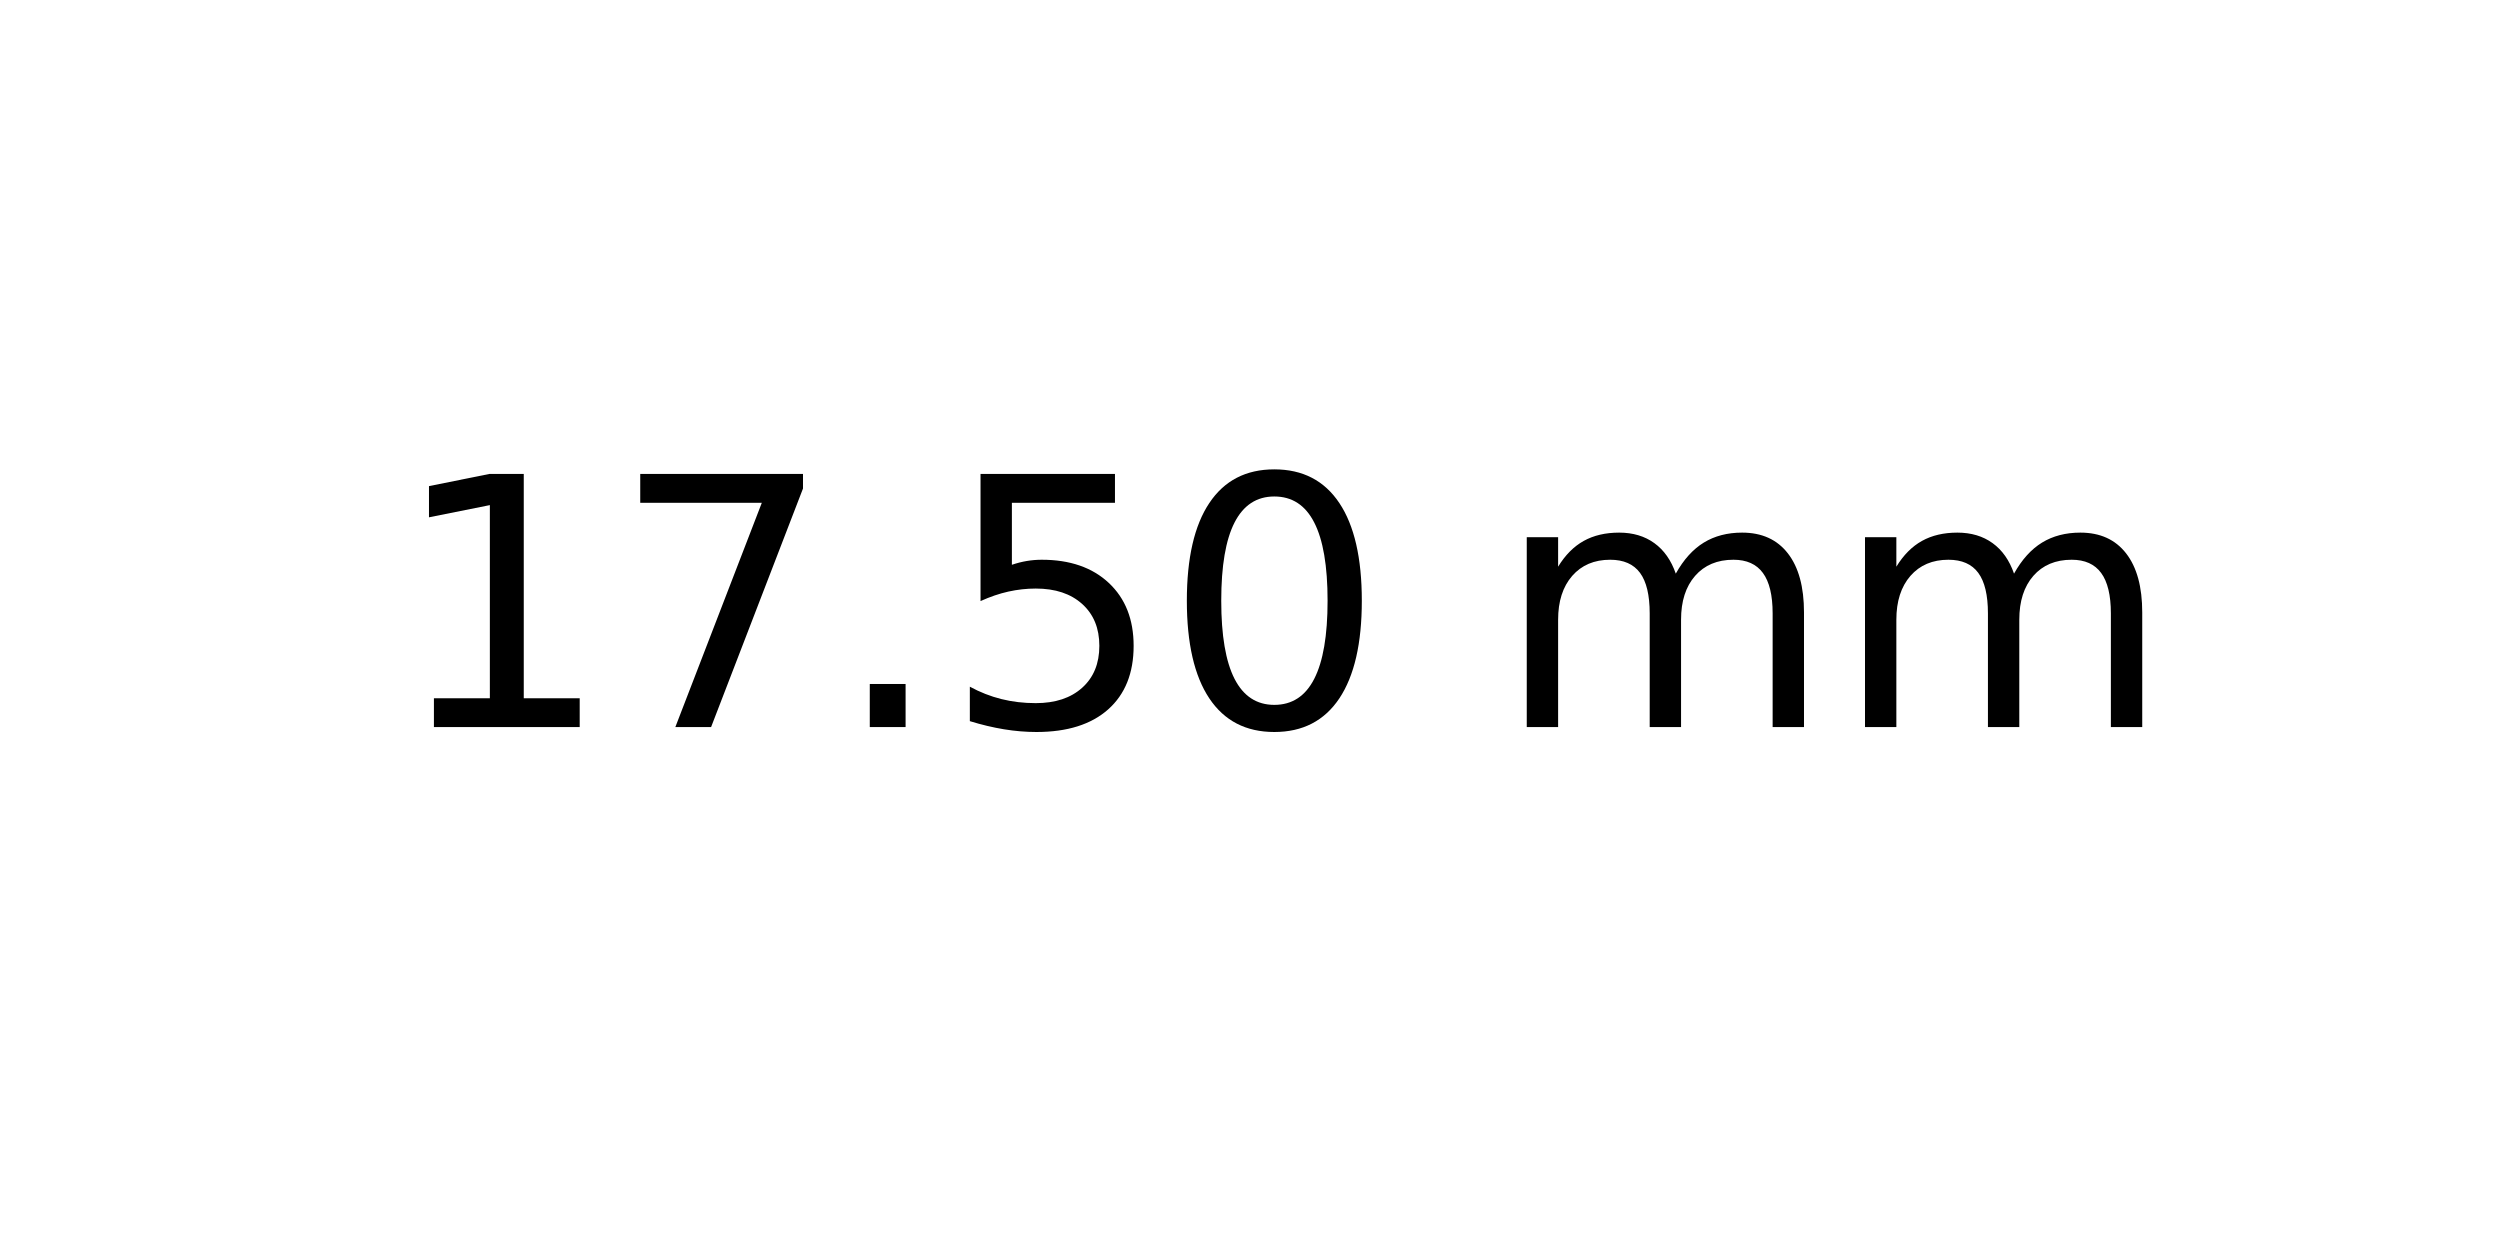
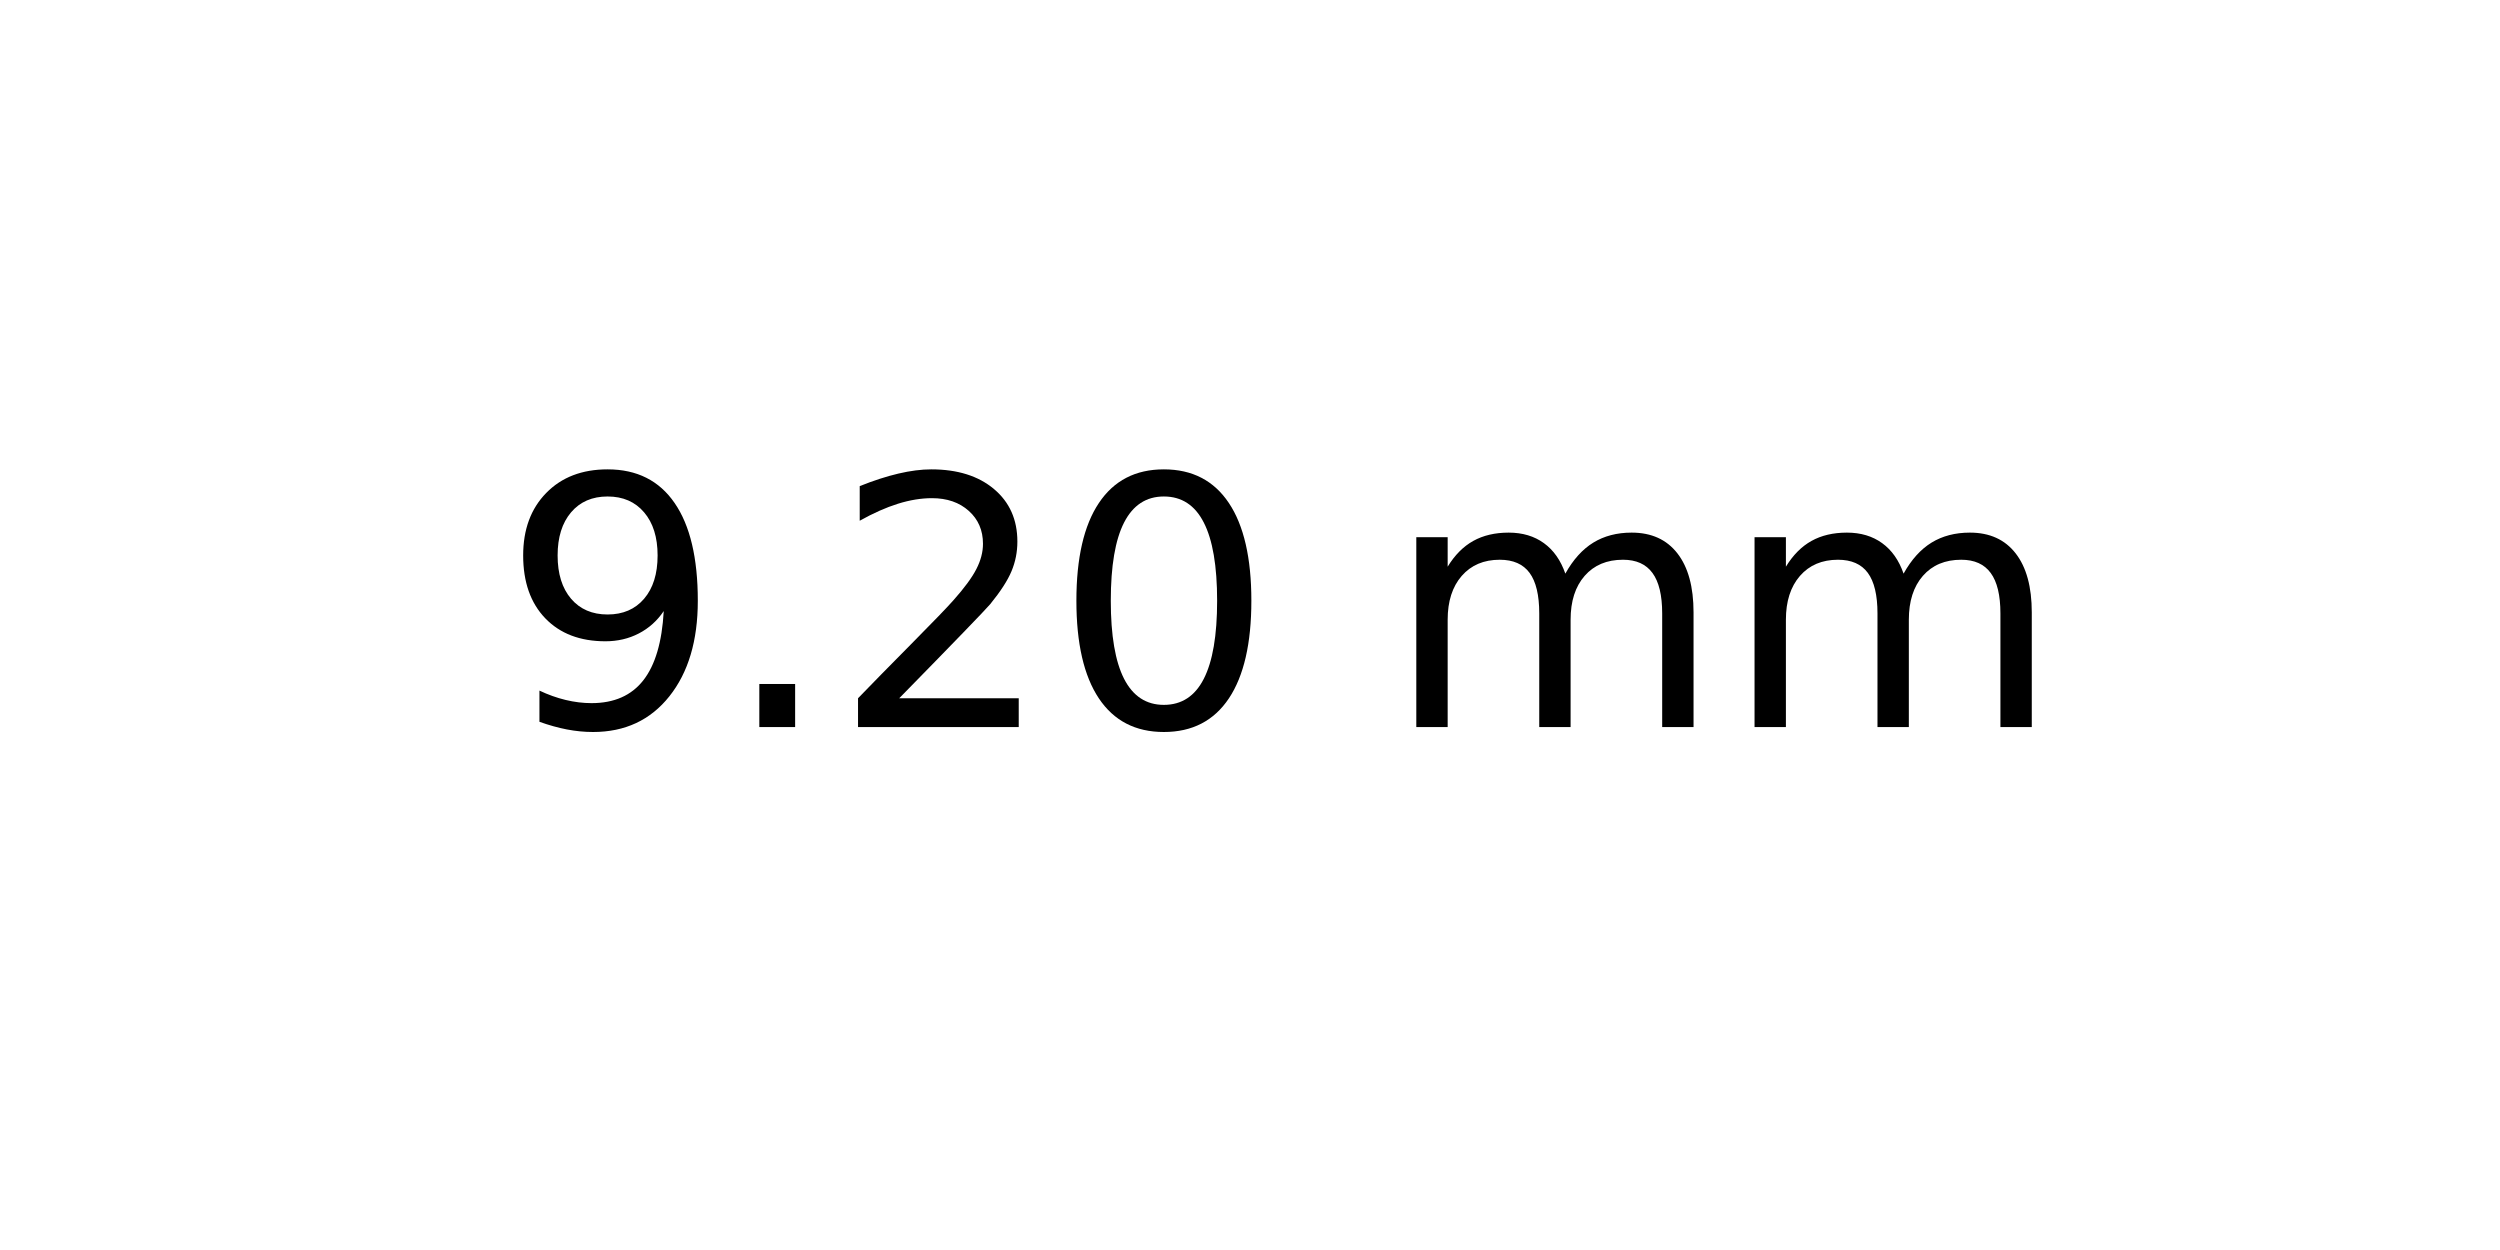
<svg xmlns="http://www.w3.org/2000/svg" xmlns:xlink="http://www.w3.org/1999/xlink" width="72pt" height="36pt" viewBox="0 0 72 36" version="1.1">
  <defs>
    <style type="text/css">*{stroke-linejoin: round; stroke-linecap: butt}</style>
  </defs>
  <g id="figure_1">
    <g id="axes_1">
      <g id="text_1">
-         <g transform="translate(11.25625 20.93937) scale(0.1 -0.1)">
+         <g transform="translate(14.4375 20.93937) scale(0.1 -0.1)">
          <defs>
-             <path id="DejaVuSans-31" d="M 794 531  L 1825 531  L 1825 4091  L 703 3866  L 703 4441  L 1819 4666  L 2450 4666  L 2450 531  L 3481 531  L 3481 0  L 794 0  L 794 531  z " transform="scale(0.015625)" />
-             <path id="DejaVuSans-37" d="M 525 4666  L 3525 4666  L 3525 4397  L 1831 0  L 1172 0  L 2766 4134  L 525 4134  L 525 4666  z " transform="scale(0.015625)" />
+             <path id="DejaVuSans-39" d="M 703 97  L 703 672  Q 941 559 1184 500  Q 1428 441 1663 441  Q 2288 441 2617 861  Q 2947 1281 2994 2138  Q 2813 1869 2534 1725  Q 2256 1581 1919 1581  Q 1219 1581 811 2004  Q 403 2428 403 3163  Q 403 3881 828 4315  Q 1253 4750 1959 4750  Q 2769 4750 3195 4129  Q 3622 3509 3622 2328  Q 3622 1225 3098 567  Q 2575 -91 1691 -91  Q 1453 -91 1209 -44  Q 966 3 703 97  z M 1959 2075  Q 2384 2075 2632 2365  Q 2881 2656 2881 3163  Q 2881 3666 2632 3958  Q 2384 4250 1959 4250  Q 1534 4250 1286 3958  Q 1038 3666 1038 3163  Q 1038 2656 1286 2365  Q 1534 2075 1959 2075  z " transform="scale(0.015625)" />
            <path id="DejaVuSans-2e" d="M 684 794  L 1344 794  L 1344 0  L 684 0  L 684 794  z " transform="scale(0.015625)" />
-             <path id="DejaVuSans-35" d="M 691 4666  L 3169 4666  L 3169 4134  L 1269 4134  L 1269 2991  Q 1406 3038 1543 3061  Q 1681 3084 1819 3084  Q 2600 3084 3056 2656  Q 3513 2228 3513 1497  Q 3513 744 3044 326  Q 2575 -91 1722 -91  Q 1428 -91 1123 -41  Q 819 9 494 109  L 494 744  Q 775 591 1075 516  Q 1375 441 1709 441  Q 2250 441 2565 725  Q 2881 1009 2881 1497  Q 2881 1984 2565 2268  Q 2250 2553 1709 2553  Q 1456 2553 1204 2497  Q 953 2441 691 2322  L 691 4666  z " transform="scale(0.015625)" />
+             <path id="DejaVuSans-32" d="M 1228 531  L 3431 531  L 3431 0  L 469 0  L 469 531  Q 828 903 1448 1529  Q 2069 2156 2228 2338  Q 2531 2678 2651 2914  Q 2772 3150 2772 3378  Q 2772 3750 2511 3984  Q 2250 4219 1831 4219  Q 1534 4219 1204 4116  Q 875 4013 500 3803  L 500 4441  Q 881 4594 1212 4672  Q 1544 4750 1819 4750  Q 2544 4750 2975 4387  Q 3406 4025 3406 3419  Q 3406 3131 3298 2873  Q 3191 2616 2906 2266  Q 2828 2175 2409 1742  Q 1991 1309 1228 531  z " transform="scale(0.015625)" />
            <path id="DejaVuSans-30" d="M 2034 4250  Q 1547 4250 1301 3770  Q 1056 3291 1056 2328  Q 1056 1369 1301 889  Q 1547 409 2034 409  Q 2525 409 2770 889  Q 3016 1369 3016 2328  Q 3016 3291 2770 3770  Q 2525 4250 2034 4250  z M 2034 4750  Q 2819 4750 3233 4129  Q 3647 3509 3647 2328  Q 3647 1150 3233 529  Q 2819 -91 2034 -91  Q 1250 -91 836 529  Q 422 1150 422 2328  Q 422 3509 836 4129  Q 1250 4750 2034 4750  z " transform="scale(0.015625)" />
            <path id="DejaVuSans-20" transform="scale(0.015625)" />
            <path id="DejaVuSans-6d" d="M 3328 2828  Q 3544 3216 3844 3400  Q 4144 3584 4550 3584  Q 5097 3584 5394 3201  Q 5691 2819 5691 2113  L 5691 0  L 5113 0  L 5113 2094  Q 5113 2597 4934 2840  Q 4756 3084 4391 3084  Q 3944 3084 3684 2787  Q 3425 2491 3425 1978  L 3425 0  L 2847 0  L 2847 2094  Q 2847 2600 2669 2842  Q 2491 3084 2119 3084  Q 1678 3084 1418 2786  Q 1159 2488 1159 1978  L 1159 0  L 581 0  L 581 3500  L 1159 3500  L 1159 2956  Q 1356 3278 1631 3431  Q 1906 3584 2284 3584  Q 2666 3584 2933 3390  Q 3200 3197 3328 2828  z " transform="scale(0.015625)" />
          </defs>
-           <use xlink:href="#DejaVuSans-31" />
-           <use xlink:href="#DejaVuSans-37" x="63.623" />
-           <use xlink:href="#DejaVuSans-2e" x="127.246" />
-           <use xlink:href="#DejaVuSans-35" x="159.033" />
-           <use xlink:href="#DejaVuSans-30" x="222.656" />
-           <use xlink:href="#DejaVuSans-20" x="286.279" />
-           <use xlink:href="#DejaVuSans-6d" x="318.066" />
-           <use xlink:href="#DejaVuSans-6d" x="415.479" />
+           <use xlink:href="#DejaVuSans-39" />
+           <use xlink:href="#DejaVuSans-2e" x="63.623" />
+           <use xlink:href="#DejaVuSans-32" x="95.41" />
+           <use xlink:href="#DejaVuSans-30" x="159.033" />
+           <use xlink:href="#DejaVuSans-20" x="222.656" />
+           <use xlink:href="#DejaVuSans-6d" x="254.443" />
+           <use xlink:href="#DejaVuSans-6d" x="351.855" />
        </g>
      </g>
    </g>
  </g>
</svg>
